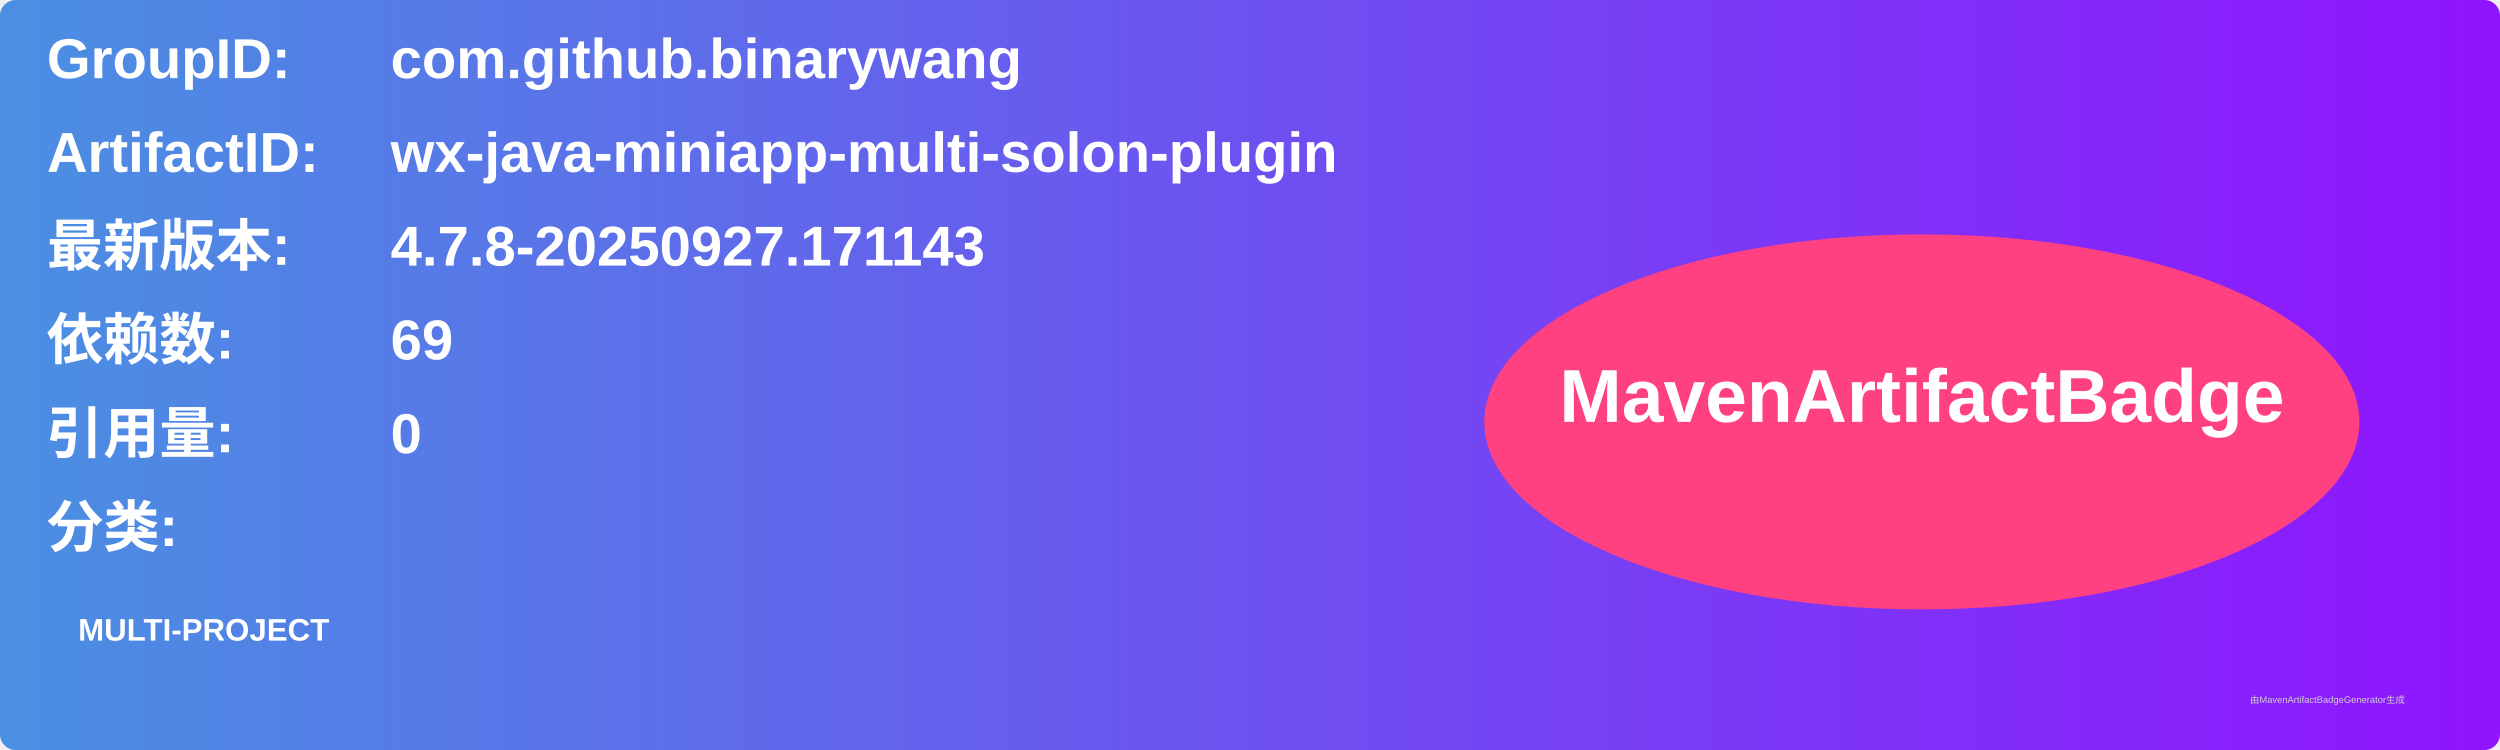
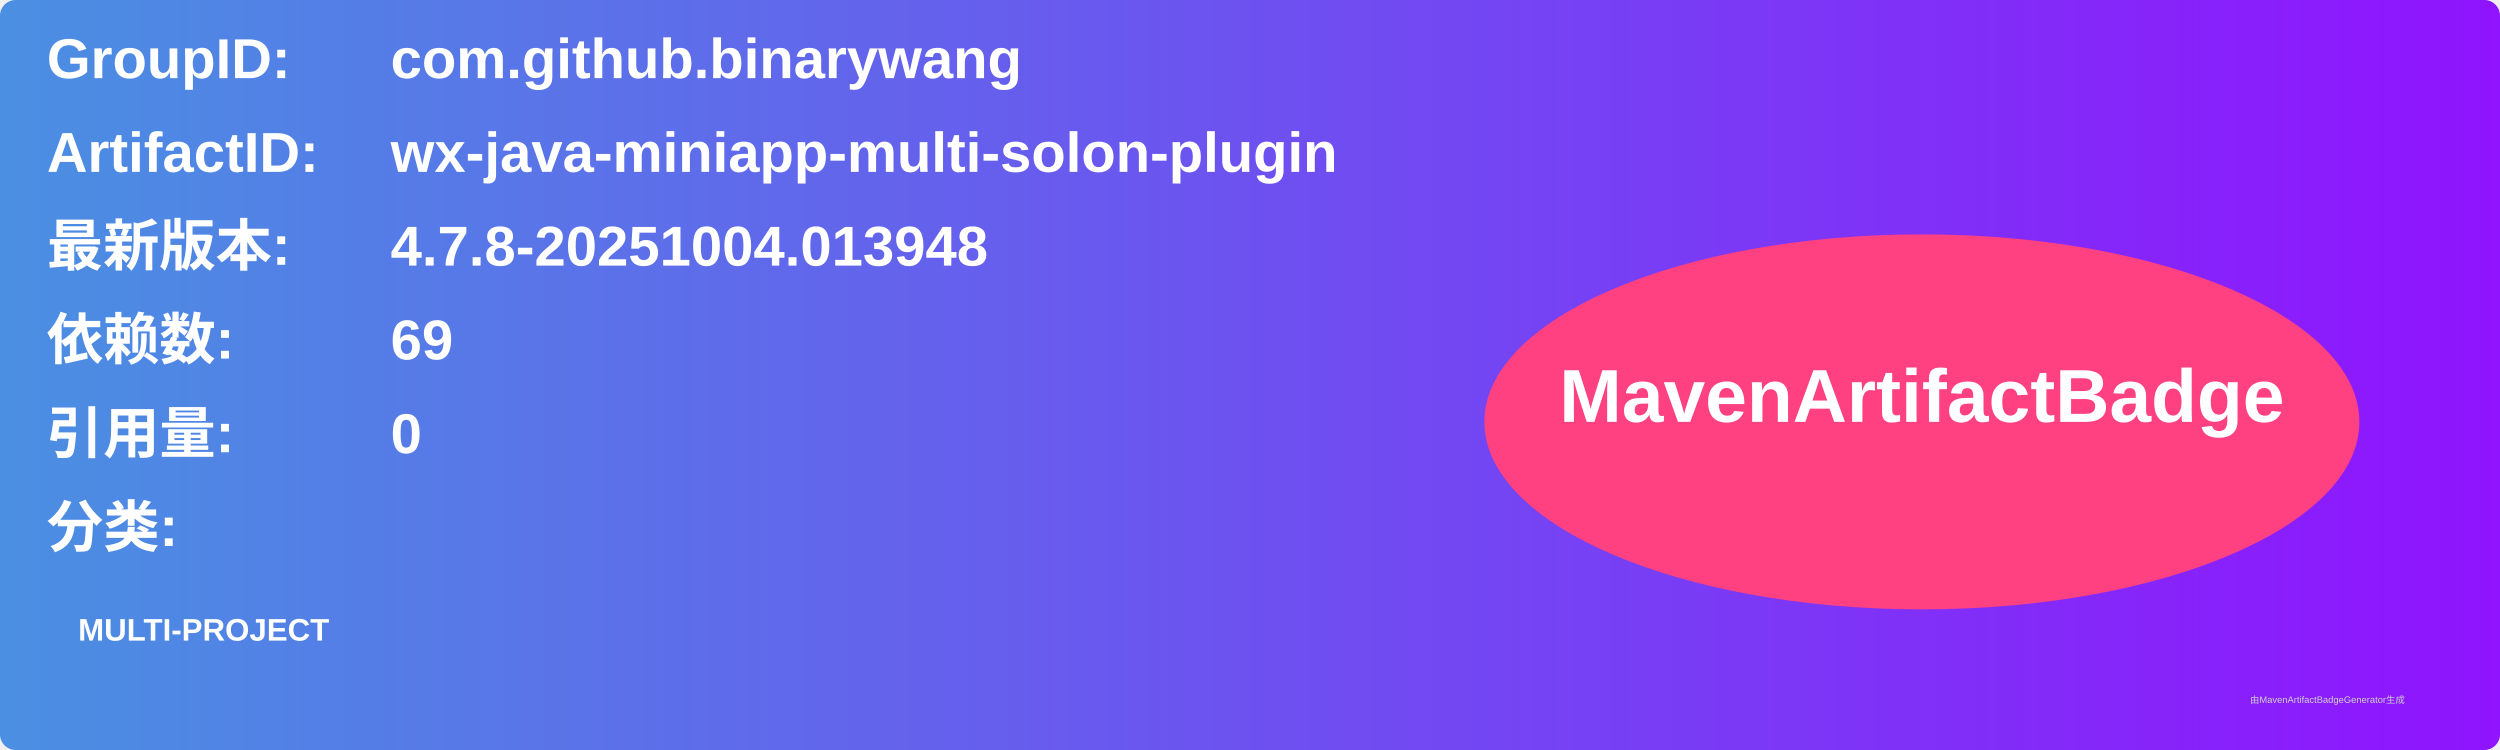
<svg xmlns="http://www.w3.org/2000/svg" width="800" height="240" viewBox="0 0 800 240">
  <linearGradient id="grad" x1="0%" y1="0%" x2="100%" y2="0%">
    <stop offset="0%" stop-color="#4a90e2" />
    <stop offset="100%" stop-color="#9013fe" />
  </linearGradient>
  <rect width="100%" height="100%" rx="5" ry="5" fill="url(#grad)" />
  <g transform="translate(15, 15)">
    <text x="0" y="10" font-family="Arial" font-size="18" fill="white" font-weight="bold" width="260">GroupID:</text>
    <text x="110" y="10" font-family="Arial" font-size="18" fill="white" font-weight="bold" width="460">com.github.binarywang</text>
    <text x="0" y="40" font-family="Arial" font-size="18" fill="white" font-weight="bold" width="260">ArtifactID:</text>
    <text x="110" y="40" font-family="Arial" font-size="18" fill="white" font-weight="bold" width="460">wx-java-miniapp-multi-solon-plugin</text>
    <text x="0" y="70" font-family="Arial" font-size="18" fill="white" font-weight="bold">最新版本:</text>
    <text x="110" y="70" font-family="Arial" font-size="18" fill="white" font-weight="bold">
-       <tspan font-weight="bold">4.7.8-20250927.171143</tspan>
+       <tspan font-weight="bold">4.7.8-20251004.013948</tspan>
    </text>
    <text x="0" y="100" font-family="Arial" font-size="18" fill="white" font-weight="bold">依赖数: </text>
    <text x="110" y="100" font-family="Arial" font-size="18" fill="white">
      <tspan font-weight="bold">69</tspan>
    </text>
    <text x="0" y="130" font-family="Arial" font-size="18" fill="white" font-weight="bold">引用量: </text>
    <text x="110" y="130" font-family="Arial" font-size="18" fill="white">
      <tspan font-weight="bold">0</tspan>
    </text>
    <text x="0" y="160" font-family="Arial" font-size="18" fill="white" font-weight="bold">分类:</text>
    <text x="10" y="190" font-family="Arial" font-size="10" fill="white">
      <tspan font-weight="bold">MULTI-PROJECT</tspan>
    </text>
    <ellipse cx="600" cy="120" rx="140" ry="60" fill="#ff4081" />
    <text x="600" y="120" text-anchor="middle" font-family="Arial" font-size="24" fill="white" font-weight="bold">MavenArtifactBadge</text>
  </g>
  <text x="720" y="225" font-family="Arial" font-size="3" fill="#d0d0d0">由MavenArtifactBadgeGenerator生成</text>
</svg>
